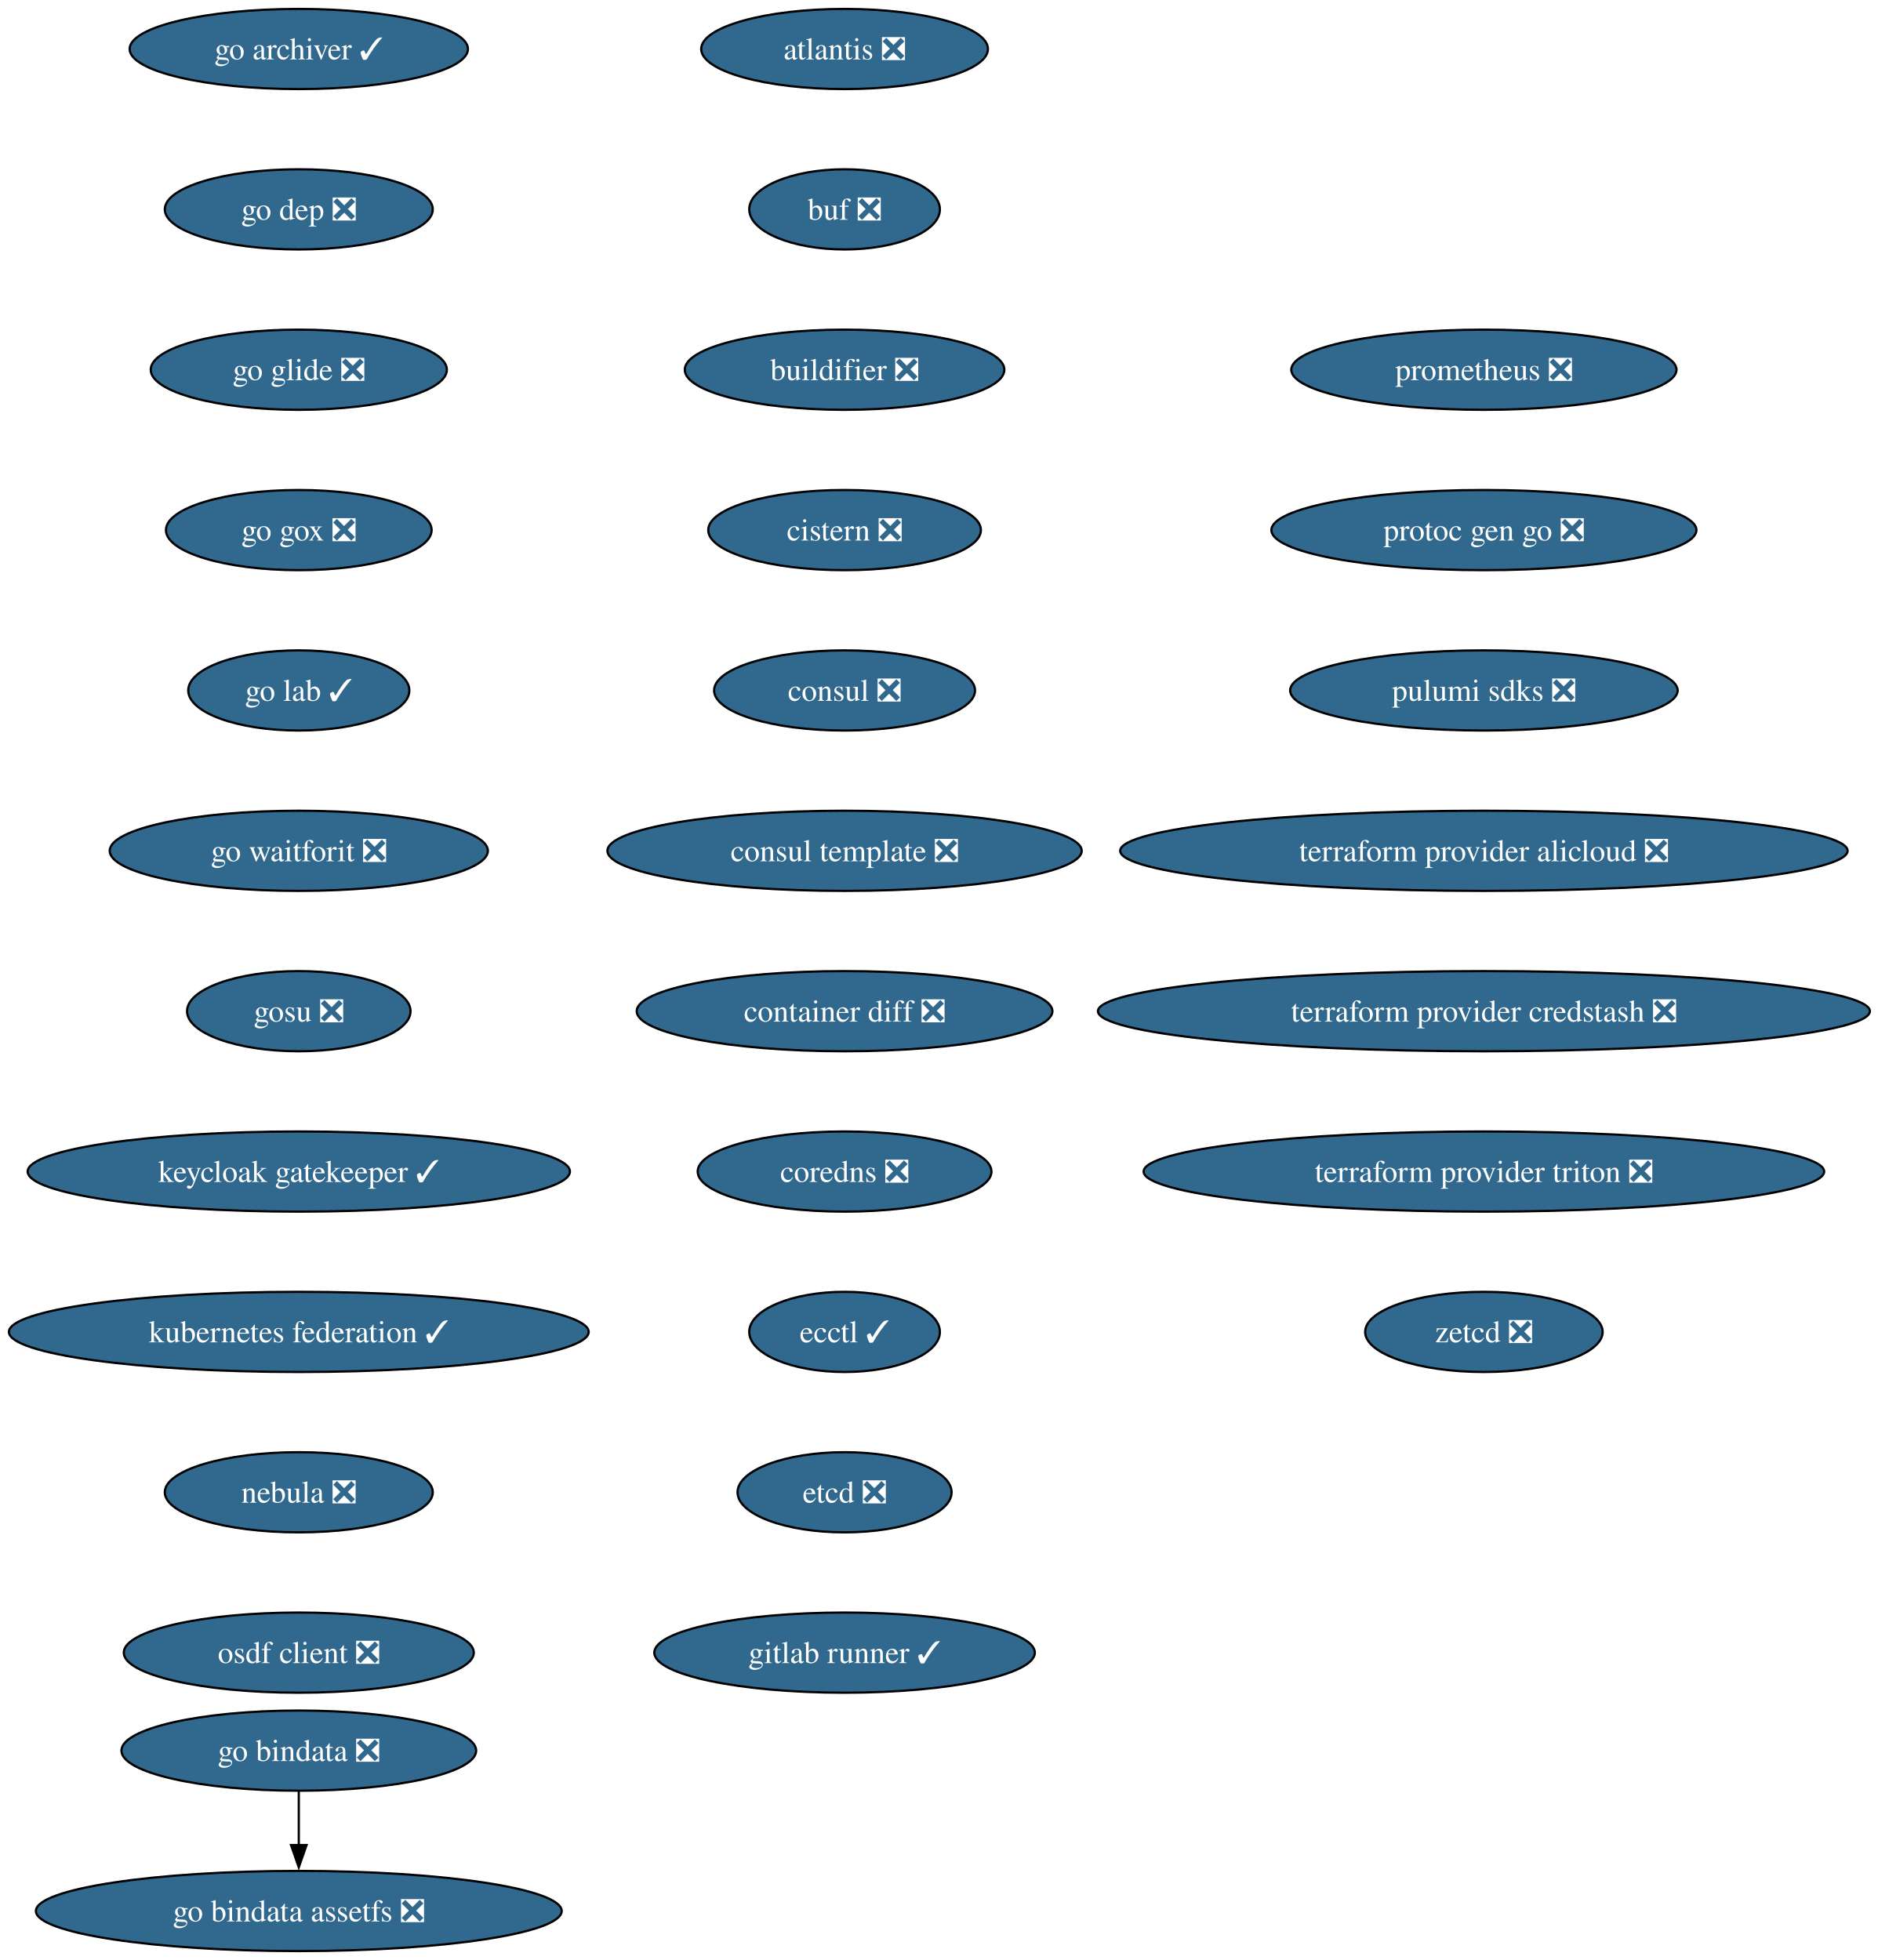
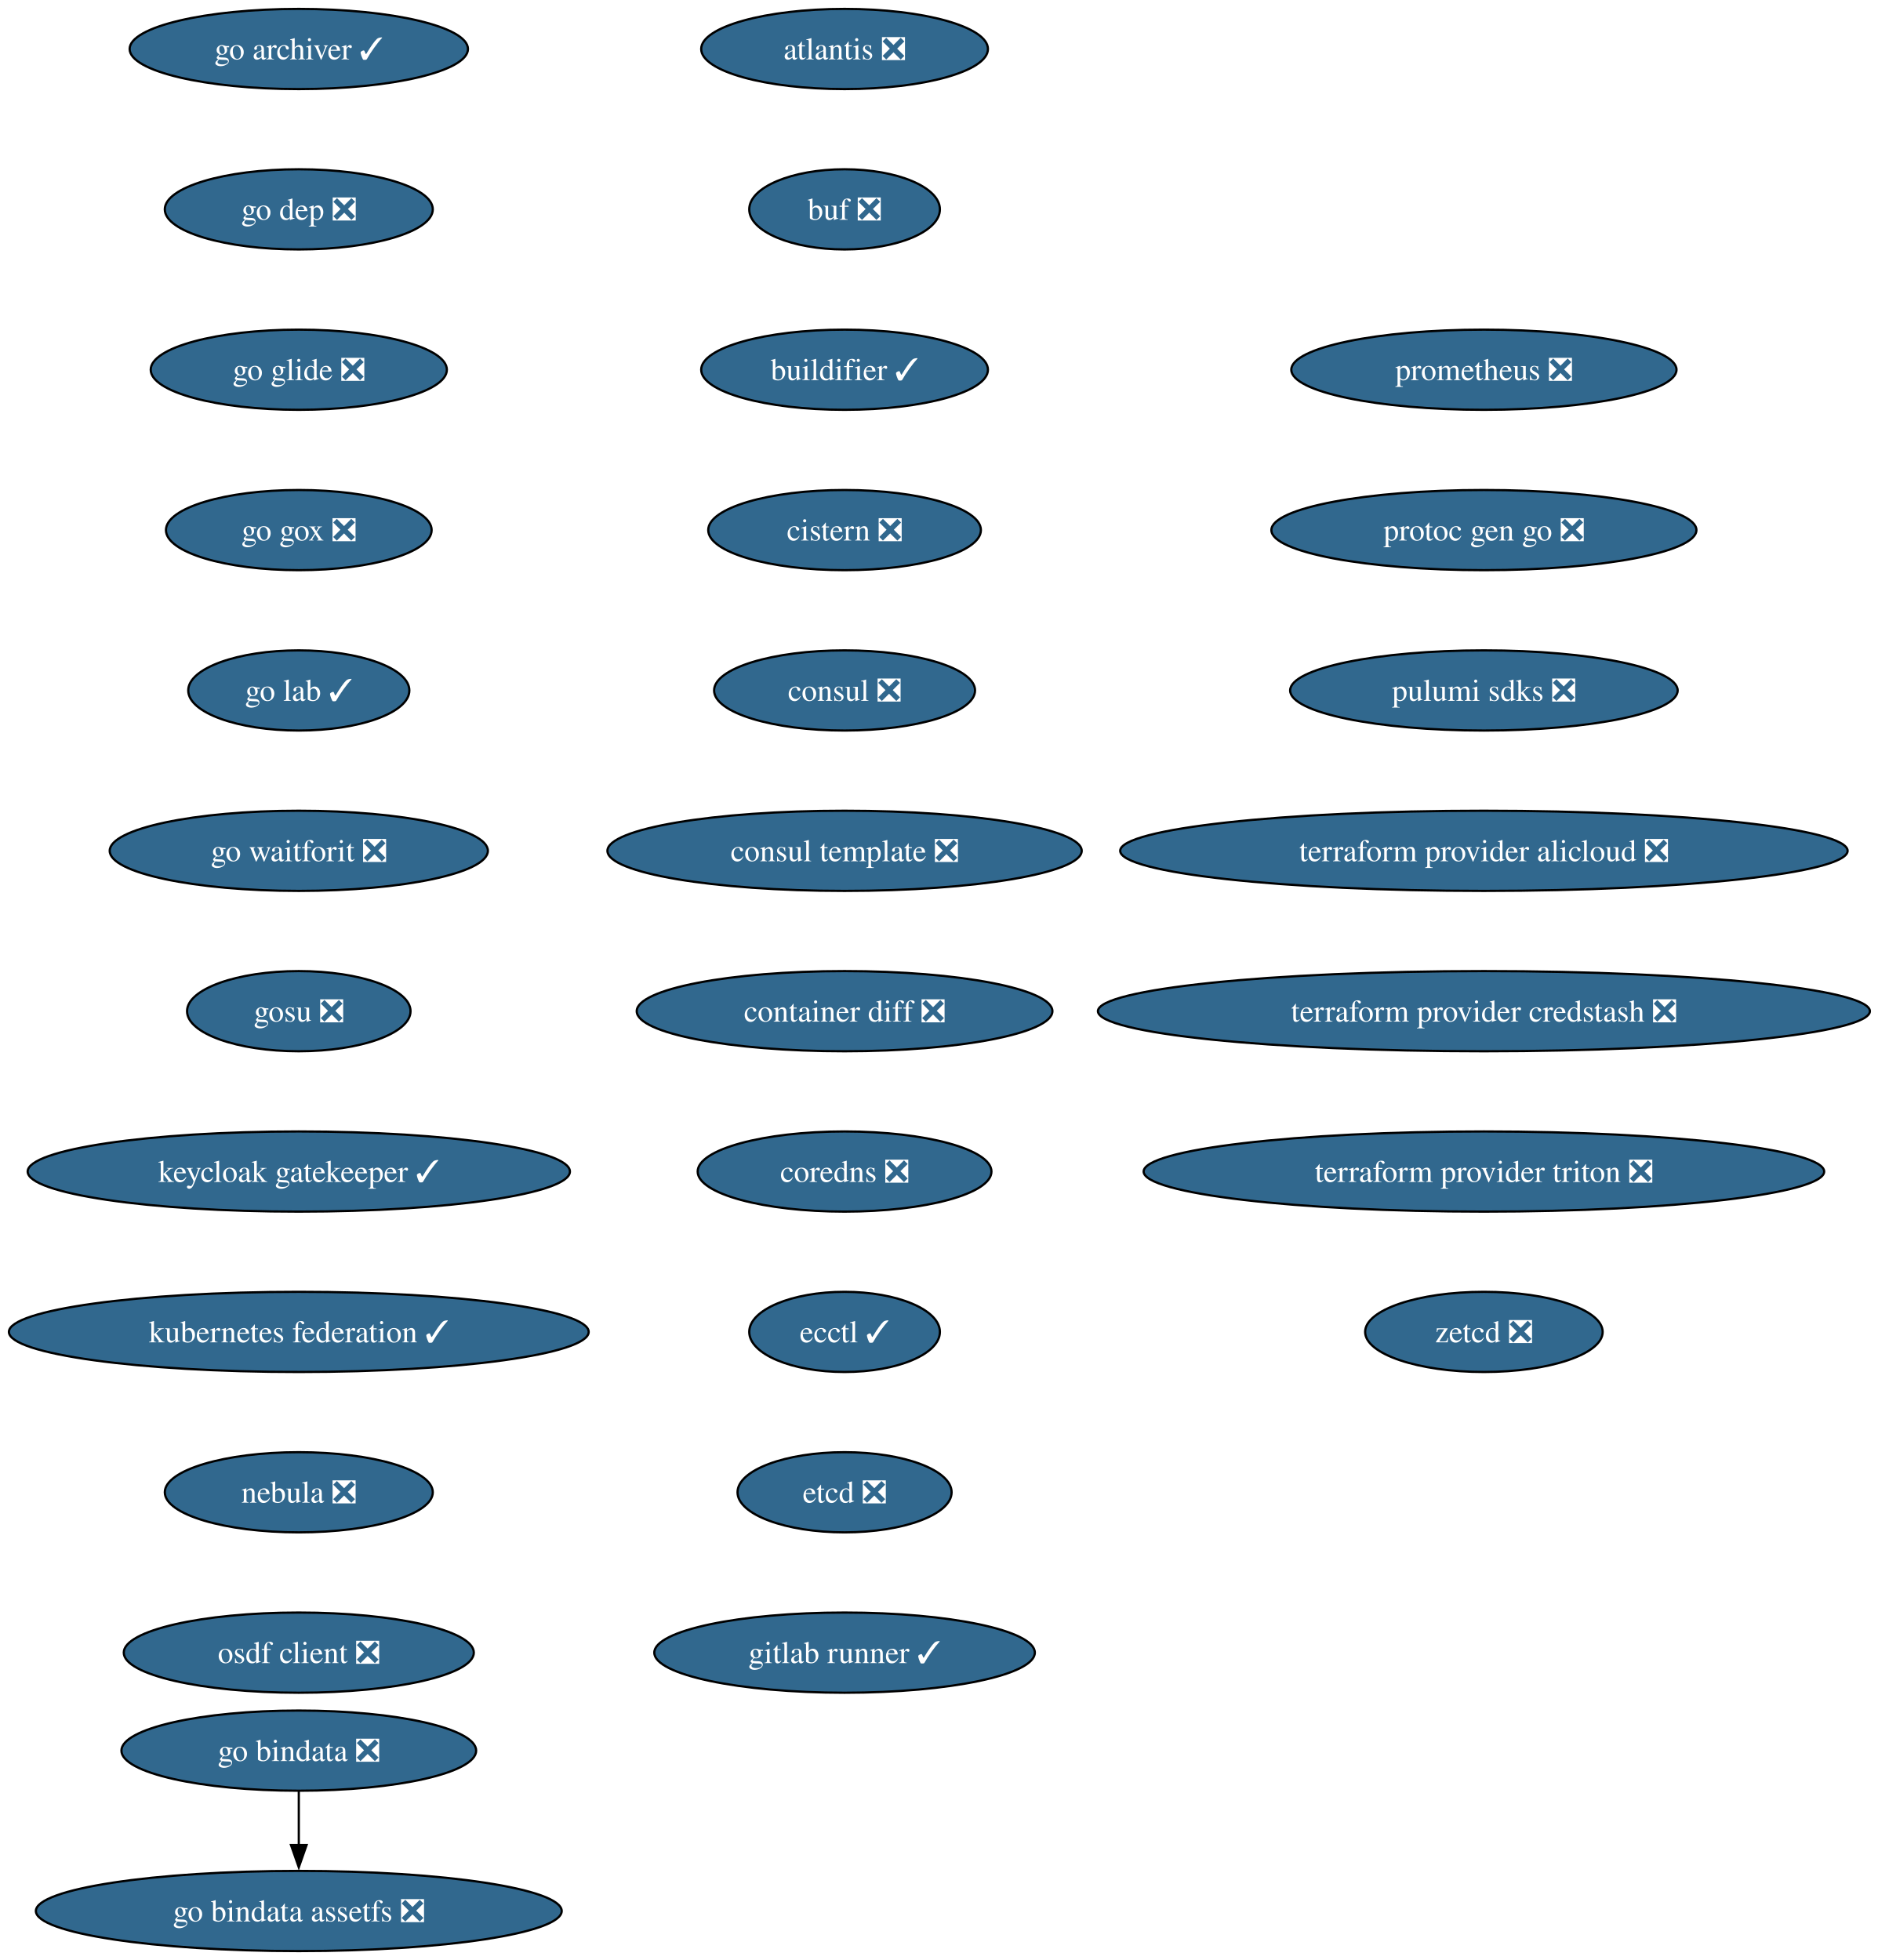
<svg xmlns="http://www.w3.org/2000/svg" xmlns:xlink="http://www.w3.org/1999/xlink" width="843pt" height="880pt" viewBox="0.00 0.00 843.00 880.00">
  <g id="graph0" class="graph" transform="scale(1 1) rotate(0) translate(4 876)">
    <polygon fill="white" stroke="none" points="-4,4 -4,-876 839.39,-876 839.39,4 -4,4" />
    <g id="node1" class="node">
      <g id="a_node1">
        <a xlink:href="https://github.com/conda-forge/atlantis-feedstock/pull/25" xlink:title="atlantis ❎">
          <ellipse fill="#31688e" stroke="black" cx="375.13" cy="-854" rx="64.36" ry="18" />
          <text xml:space="preserve" text-anchor="middle" x="375.13" y="-849.33" font-family="Times,serif" font-size="14.00" fill="white">atlantis ❎</text>
        </a>
      </g>
    </g>
    <g id="node2" class="node">
      <g id="a_node2">
        <a xlink:href="https://github.com/conda-forge/buf-feedstock/pull/44" xlink:title="buf ❎">
          <ellipse fill="#31688e" stroke="black" cx="375.13" cy="-782" rx="42.79" ry="18" />
          <text xml:space="preserve" text-anchor="middle" x="375.13" y="-777.33" font-family="Times,serif" font-size="14.00" fill="white">buf ❎</text>
        </a>
      </g>
    </g>
    <g id="node3" class="node">
      <g id="a_node3">
-         <a xlink:href="https://github.com/conda-forge/buildifier-feedstock/pull/36" xlink:title="buildifier ❎">
-           <ellipse fill="#31688e" stroke="black" cx="375.13" cy="-710" rx="71.73" ry="18" />
-           <text xml:space="preserve" text-anchor="middle" x="375.13" y="-705.33" font-family="Times,serif" font-size="14.00" fill="white">buildifier ❎</text>
+         <a xlink:href="https://github.com/conda-forge/buildifier-feedstock/pull/36" xlink:title="buildifier ✓">
+           <ellipse fill="#31688e" stroke="black" cx="375.13" cy="-710" rx="64.36" ry="18" />
+           <text xml:space="preserve" text-anchor="middle" x="375.13" y="-705.33" font-family="Times,serif" font-size="14.00" fill="white">buildifier ✓</text>
        </a>
      </g>
    </g>
    <g id="node4" class="node">
      <g id="a_node4">
        <a xlink:href="https://github.com/conda-forge/cistern-feedstock/pull/2" xlink:title="cistern ❎">
          <ellipse fill="#31688e" stroke="black" cx="375.13" cy="-638" rx="61.2" ry="18" />
          <text xml:space="preserve" text-anchor="middle" x="375.13" y="-633.33" font-family="Times,serif" font-size="14.00" fill="white">cistern ❎</text>
        </a>
      </g>
    </g>
    <g id="node5" class="node">
      <g id="a_node5">
        <a xlink:href="https://github.com/conda-forge/consul-feedstock/pull/52" xlink:title="consul ❎">
          <ellipse fill="#31688e" stroke="black" cx="375.13" cy="-566" rx="58.57" ry="18" />
          <text xml:space="preserve" text-anchor="middle" x="375.13" y="-561.33" font-family="Times,serif" font-size="14.00" fill="white">consul ❎</text>
        </a>
      </g>
    </g>
    <g id="node6" class="node">
      <g id="a_node6">
        <a xlink:href="https://github.com/conda-forge/consul-template-feedstock/pull/16" xlink:title="consul template ❎">
          <ellipse fill="#31688e" stroke="black" cx="375.13" cy="-494" rx="106.45" ry="18" />
          <text xml:space="preserve" text-anchor="middle" x="375.13" y="-489.32" font-family="Times,serif" font-size="14.00" fill="white">consul template ❎</text>
        </a>
      </g>
    </g>
    <g id="node7" class="node">
      <g id="a_node7">
        <a xlink:href="https://github.com/conda-forge/container-diff-feedstock/pull/12" xlink:title="container diff ❎">
          <ellipse fill="#31688e" stroke="black" cx="375.13" cy="-422" rx="93.3" ry="18" />
          <text xml:space="preserve" text-anchor="middle" x="375.13" y="-417.32" font-family="Times,serif" font-size="14.00" fill="white">container diff ❎</text>
        </a>
      </g>
    </g>
    <g id="node8" class="node">
      <g id="a_node8">
        <a xlink:href="https://github.com/conda-forge/coredns-feedstock/pull/34" xlink:title="coredns ❎">
          <ellipse fill="#31688e" stroke="black" cx="375.13" cy="-350" rx="65.94" ry="18" />
          <text xml:space="preserve" text-anchor="middle" x="375.13" y="-345.32" font-family="Times,serif" font-size="14.00" fill="white">coredns ❎</text>
        </a>
      </g>
    </g>
    <g id="node9" class="node">
      <g id="a_node9">
        <a xlink:href="https://github.com/conda-forge/ecctl-feedstock/pull/14" xlink:title="ecctl ✓">
          <ellipse fill="#31688e" stroke="black" cx="375.13" cy="-278" rx="42.79" ry="18" />
          <text xml:space="preserve" text-anchor="middle" x="375.13" y="-273.32" font-family="Times,serif" font-size="14.00" fill="white">ecctl ✓</text>
        </a>
      </g>
    </g>
    <g id="node10" class="node">
      <g id="a_node10">
        <a xlink:href="https://github.com/conda-forge/etcd-feedstock/pull/43" xlink:title="etcd ❎">
          <ellipse fill="#31688e" stroke="black" cx="375.13" cy="-206" rx="48.05" ry="18" />
          <text xml:space="preserve" text-anchor="middle" x="375.13" y="-201.33" font-family="Times,serif" font-size="14.00" fill="white">etcd ❎</text>
        </a>
      </g>
    </g>
    <g id="node11" class="node">
      <g id="a_node11">
        <a xlink:href="https://github.com/conda-forge/gitlab-runner-feedstock/pull/11" xlink:title="gitlab runner ✓">
          <ellipse fill="#31688e" stroke="black" cx="375.13" cy="-134" rx="85.41" ry="18" />
          <text xml:space="preserve" text-anchor="middle" x="375.13" y="-129.32" font-family="Times,serif" font-size="14.00" fill="white">gitlab runner ✓</text>
        </a>
      </g>
    </g>
    <g id="node12" class="node">
      <g id="a_node12">
        <a xlink:href="https://github.com/conda-forge/go-archiver-feedstock/pull/19" xlink:title="go archiver ✓">
          <ellipse fill="#31688e" stroke="black" cx="130.13" cy="-854" rx="75.94" ry="18" />
          <text xml:space="preserve" text-anchor="middle" x="130.13" y="-849.33" font-family="Times,serif" font-size="14.00" fill="white">go archiver ✓</text>
        </a>
      </g>
    </g>
    <g id="node13" class="node">
      <g id="a_node13">
        <a xlink:href="https://github.com/conda-forge/go-dep-feedstock/pull/14" xlink:title="go dep ❎">
          <ellipse fill="#31688e" stroke="black" cx="130.13" cy="-782" rx="60.15" ry="18" />
          <text xml:space="preserve" text-anchor="middle" x="130.13" y="-777.33" font-family="Times,serif" font-size="14.00" fill="white">go dep ❎</text>
        </a>
      </g>
    </g>
    <g id="node16" class="node">
      <g id="a_node16">
        <a xlink:href="https://github.com/conda-forge/go-glide-feedstock/pull/3" xlink:title="go glide ❎">
          <ellipse fill="#31688e" stroke="black" cx="130.13" cy="-710" rx="66.47" ry="18" />
          <text xml:space="preserve" text-anchor="middle" x="130.13" y="-705.33" font-family="Times,serif" font-size="14.00" fill="white">go glide ❎</text>
        </a>
      </g>
    </g>
    <g id="node14" class="node">
      <g id="a_node14">
        <a xlink:href="https://github.com/conda-forge/go-bindata-feedstock/pull/2" xlink:title="go bindata ❎">
          <ellipse fill="#31688e" stroke="black" cx="130.13" cy="-90" rx="79.62" ry="18" />
          <text xml:space="preserve" text-anchor="middle" x="130.13" y="-85.33" font-family="Times,serif" font-size="14.00" fill="white">go bindata ❎</text>
        </a>
      </g>
    </g>
    <g id="node15" class="node">
      <g id="a_node15">
        <a xlink:href="https://github.com/conda-forge/go-bindata-assetfs-feedstock/pull/3" xlink:title="go bindata assetfs ❎">
          <ellipse fill="#31688e" stroke="black" cx="130.13" cy="-18" rx="118.02" ry="18" />
          <text xml:space="preserve" text-anchor="middle" x="130.13" y="-13.32" font-family="Times,serif" font-size="14.00" fill="white">go bindata assetfs ❎</text>
        </a>
      </g>
    </g>
    <g id="edge12" class="edge">
      <path fill="none" stroke="black" d="M130.13,-71.7C130.13,-64.41 130.13,-55.73 130.13,-47.54" />
      <polygon fill="black" stroke="black" points="133.63,-47.62 130.13,-37.62 126.63,-47.62 133.63,-47.62" />
    </g>
    <g id="node17" class="node">
      <g id="a_node17">
        <a xlink:href="https://github.com/conda-forge/go-gox-feedstock/pull/2" xlink:title="go gox ❎">
          <ellipse fill="#31688e" stroke="black" cx="130.13" cy="-638" rx="59.63" ry="18" />
          <text xml:space="preserve" text-anchor="middle" x="130.13" y="-633.33" font-family="Times,serif" font-size="14.00" fill="white">go gox ❎</text>
        </a>
      </g>
    </g>
    <g id="node18" class="node">
      <g id="a_node18">
        <a xlink:href="https://github.com/conda-forge/go-lab-feedstock/pull/6" xlink:title="go lab ✓">
          <ellipse fill="#31688e" stroke="black" cx="130.13" cy="-566" rx="49.63" ry="18" />
          <text xml:space="preserve" text-anchor="middle" x="130.13" y="-561.33" font-family="Times,serif" font-size="14.00" fill="white">go lab ✓</text>
        </a>
      </g>
    </g>
    <g id="node19" class="node">
      <g id="a_node19">
        <a xlink:href="https://github.com/conda-forge/go-waitforit-feedstock/pull/2" xlink:title="go waitforit ❎">
          <ellipse fill="#31688e" stroke="black" cx="130.13" cy="-494" rx="84.88" ry="18" />
          <text xml:space="preserve" text-anchor="middle" x="130.13" y="-489.32" font-family="Times,serif" font-size="14.00" fill="white">go waitforit ❎</text>
        </a>
      </g>
    </g>
    <g id="node20" class="node">
      <g id="a_node20">
        <a xlink:href="https://github.com/conda-forge/gosu-feedstock/pull/18" xlink:title="gosu ❎">
          <ellipse fill="#31688e" stroke="black" cx="130.13" cy="-422" rx="50.16" ry="18" />
          <text xml:space="preserve" text-anchor="middle" x="130.13" y="-417.32" font-family="Times,serif" font-size="14.00" fill="white">gosu ❎</text>
        </a>
      </g>
    </g>
    <g id="node21" class="node">
      <g id="a_node21">
        <a xlink:href="https://github.com/conda-forge/keycloak-gatekeeper-feedstock/pull/11" xlink:title="keycloak gatekeeper ✓">
          <ellipse fill="#31688e" stroke="black" cx="130.13" cy="-350" rx="121.71" ry="18" />
          <text xml:space="preserve" text-anchor="middle" x="130.13" y="-345.32" font-family="Times,serif" font-size="14.00" fill="white">keycloak gatekeeper ✓</text>
        </a>
      </g>
    </g>
    <g id="node22" class="node">
      <g id="a_node22">
        <a xlink:href="https://github.com/conda-forge/kubernetes-federation-feedstock/pull/6" xlink:title="kubernetes federation ✓">
          <ellipse fill="#31688e" stroke="black" cx="130.13" cy="-278" rx="130.13" ry="18" />
          <text xml:space="preserve" text-anchor="middle" x="130.13" y="-273.32" font-family="Times,serif" font-size="14.00" fill="white">kubernetes federation ✓</text>
        </a>
      </g>
    </g>
    <g id="node23" class="node">
      <g id="a_node23">
        <a xlink:href="https://github.com/conda-forge/nebula-feedstock/pull/7" xlink:title="nebula ❎">
          <ellipse fill="#31688e" stroke="black" cx="130.13" cy="-206" rx="60.15" ry="18" />
          <text xml:space="preserve" text-anchor="middle" x="130.13" y="-201.33" font-family="Times,serif" font-size="14.00" fill="white">nebula ❎</text>
        </a>
      </g>
    </g>
    <g id="node24" class="node">
      <g id="a_node24">
        <a xlink:href="https://github.com/conda-forge/osdf-client-feedstock/pull/3" xlink:title="osdf client ❎">
          <ellipse fill="#31688e" stroke="black" cx="130.13" cy="-134" rx="78.57" ry="18" />
          <text xml:space="preserve" text-anchor="middle" x="130.13" y="-129.32" font-family="Times,serif" font-size="14.00" fill="white">osdf client ❎</text>
        </a>
      </g>
    </g>
    <g id="node25" class="node">
      <g id="a_node25">
        <a xlink:href="https://github.com/conda-forge/prometheus-feedstock/pull/62" xlink:title="prometheus ❎">
          <ellipse fill="#31688e" stroke="black" cx="662.13" cy="-710" rx="86.46" ry="18" />
          <text xml:space="preserve" text-anchor="middle" x="662.13" y="-705.33" font-family="Times,serif" font-size="14.00" fill="white">prometheus ❎</text>
        </a>
      </g>
    </g>
    <g id="node26" class="node">
      <g id="a_node26">
        <a xlink:href="https://github.com/conda-forge/protoc-gen-go-feedstock/pull/18" xlink:title="protoc gen go ❎">
          <ellipse fill="#31688e" stroke="black" cx="662.13" cy="-638" rx="95.4" ry="18" />
          <text xml:space="preserve" text-anchor="middle" x="662.13" y="-633.33" font-family="Times,serif" font-size="14.00" fill="white">protoc gen go ❎</text>
        </a>
      </g>
    </g>
    <g id="node27" class="node">
      <g id="a_node27">
        <a xlink:href="https://github.com/conda-forge/pulumi-sdks-feedstock/pull/32" xlink:title="pulumi sdks ❎">
          <ellipse fill="#31688e" stroke="black" cx="662.13" cy="-566" rx="86.98" ry="18" />
          <text xml:space="preserve" text-anchor="middle" x="662.13" y="-561.33" font-family="Times,serif" font-size="14.00" fill="white">pulumi sdks ❎</text>
        </a>
      </g>
    </g>
    <g id="node28" class="node">
      <g id="a_node28">
        <a xlink:href="https://github.com/conda-forge/terraform-provider-alicloud-feedstock/pull/84" xlink:title="terraform provider alicloud ❎">
          <ellipse fill="#31688e" stroke="black" cx="662.13" cy="-494" rx="163.27" ry="18" />
          <text xml:space="preserve" text-anchor="middle" x="662.13" y="-489.32" font-family="Times,serif" font-size="14.00" fill="white">terraform provider alicloud ❎</text>
        </a>
      </g>
    </g>
    <g id="node29" class="node">
      <g id="a_node29">
        <a xlink:href="https://github.com/conda-forge/terraform-provider-credstash-feedstock/pull/6" xlink:title="terraform provider credstash ❎">
          <ellipse fill="#31688e" stroke="black" cx="662.13" cy="-422" rx="173.27" ry="18" />
          <text xml:space="preserve" text-anchor="middle" x="662.13" y="-417.32" font-family="Times,serif" font-size="14.00" fill="white">terraform provider credstash ❎</text>
        </a>
      </g>
    </g>
    <g id="node30" class="node">
      <g id="a_node30">
        <a xlink:href="https://github.com/conda-forge/terraform-provider-triton-feedstock/pull/13" xlink:title="terraform provider triton ❎">
          <ellipse fill="#31688e" stroke="black" cx="662.13" cy="-350" rx="152.75" ry="18" />
          <text xml:space="preserve" text-anchor="middle" x="662.13" y="-345.32" font-family="Times,serif" font-size="14.00" fill="white">terraform provider triton ❎</text>
        </a>
      </g>
    </g>
    <g id="node31" class="node">
      <g id="a_node31">
        <a xlink:href="https://github.com/conda-forge/zetcd-feedstock/pull/5" xlink:title="zetcd ❎">
          <ellipse fill="#31688e" stroke="black" cx="662.13" cy="-278" rx="53.31" ry="18" />
          <text xml:space="preserve" text-anchor="middle" x="662.13" y="-273.32" font-family="Times,serif" font-size="14.00" fill="white">zetcd ❎</text>
        </a>
      </g>
    </g>
  </g>
</svg>
